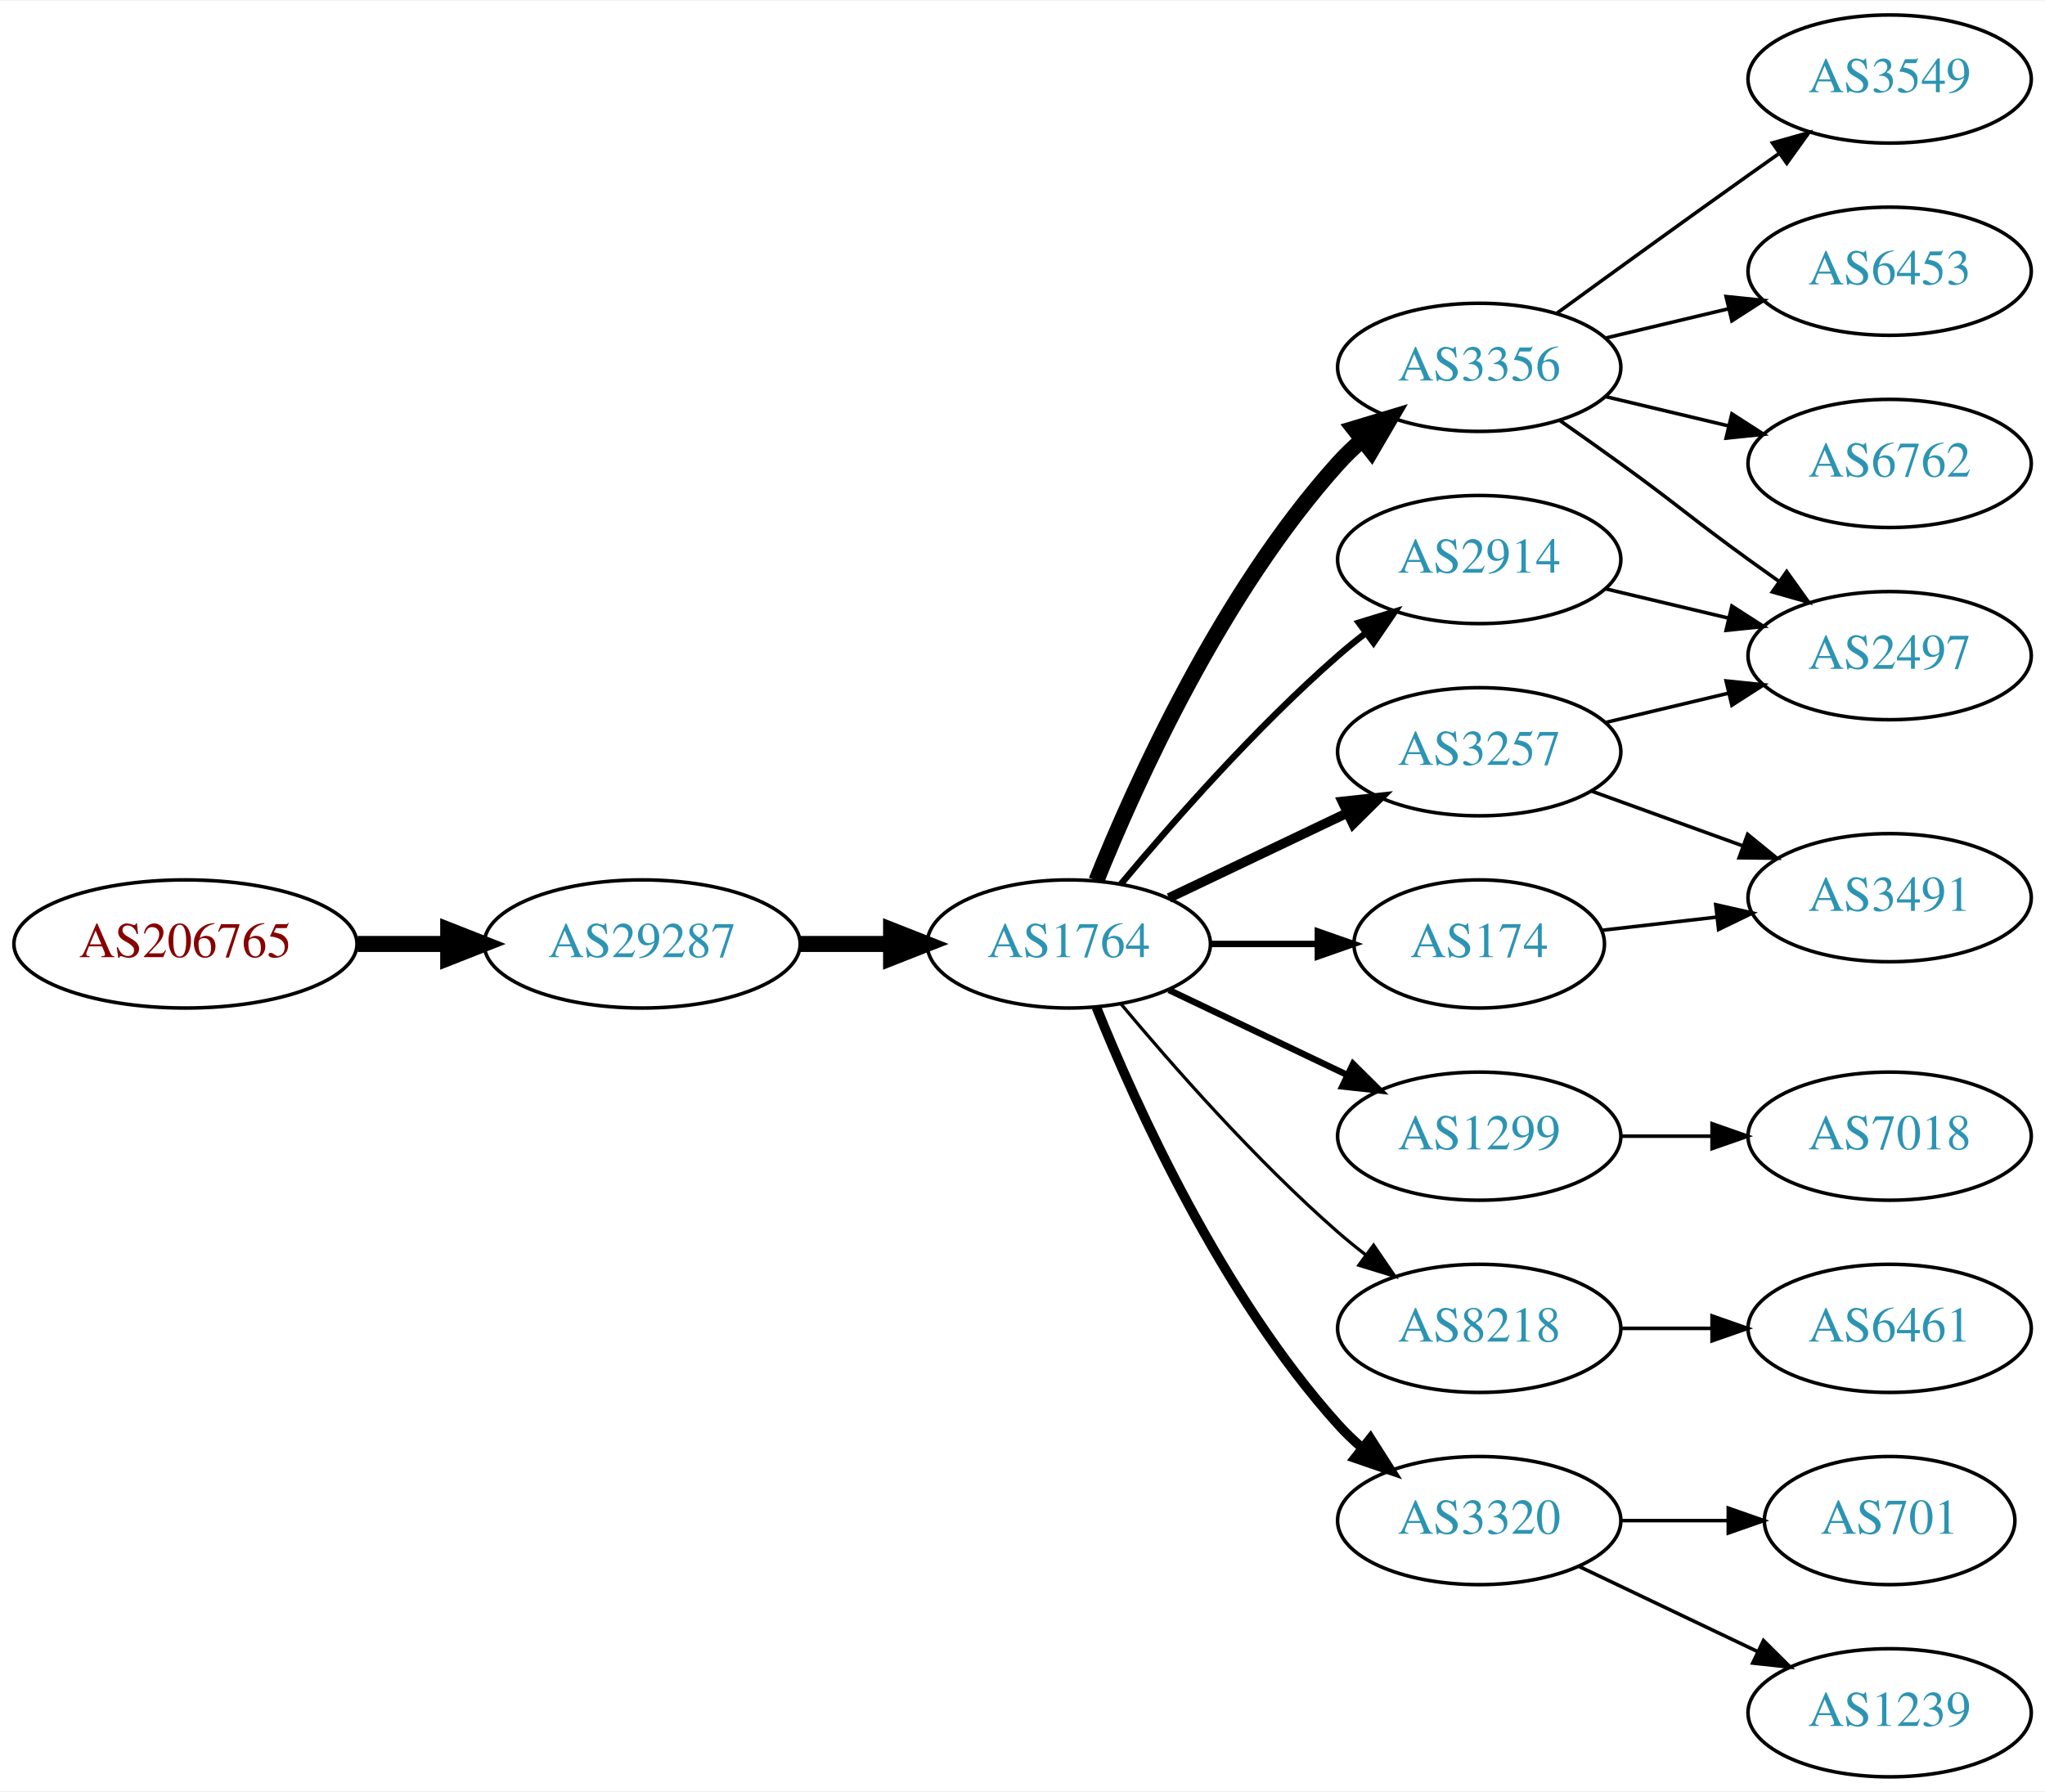
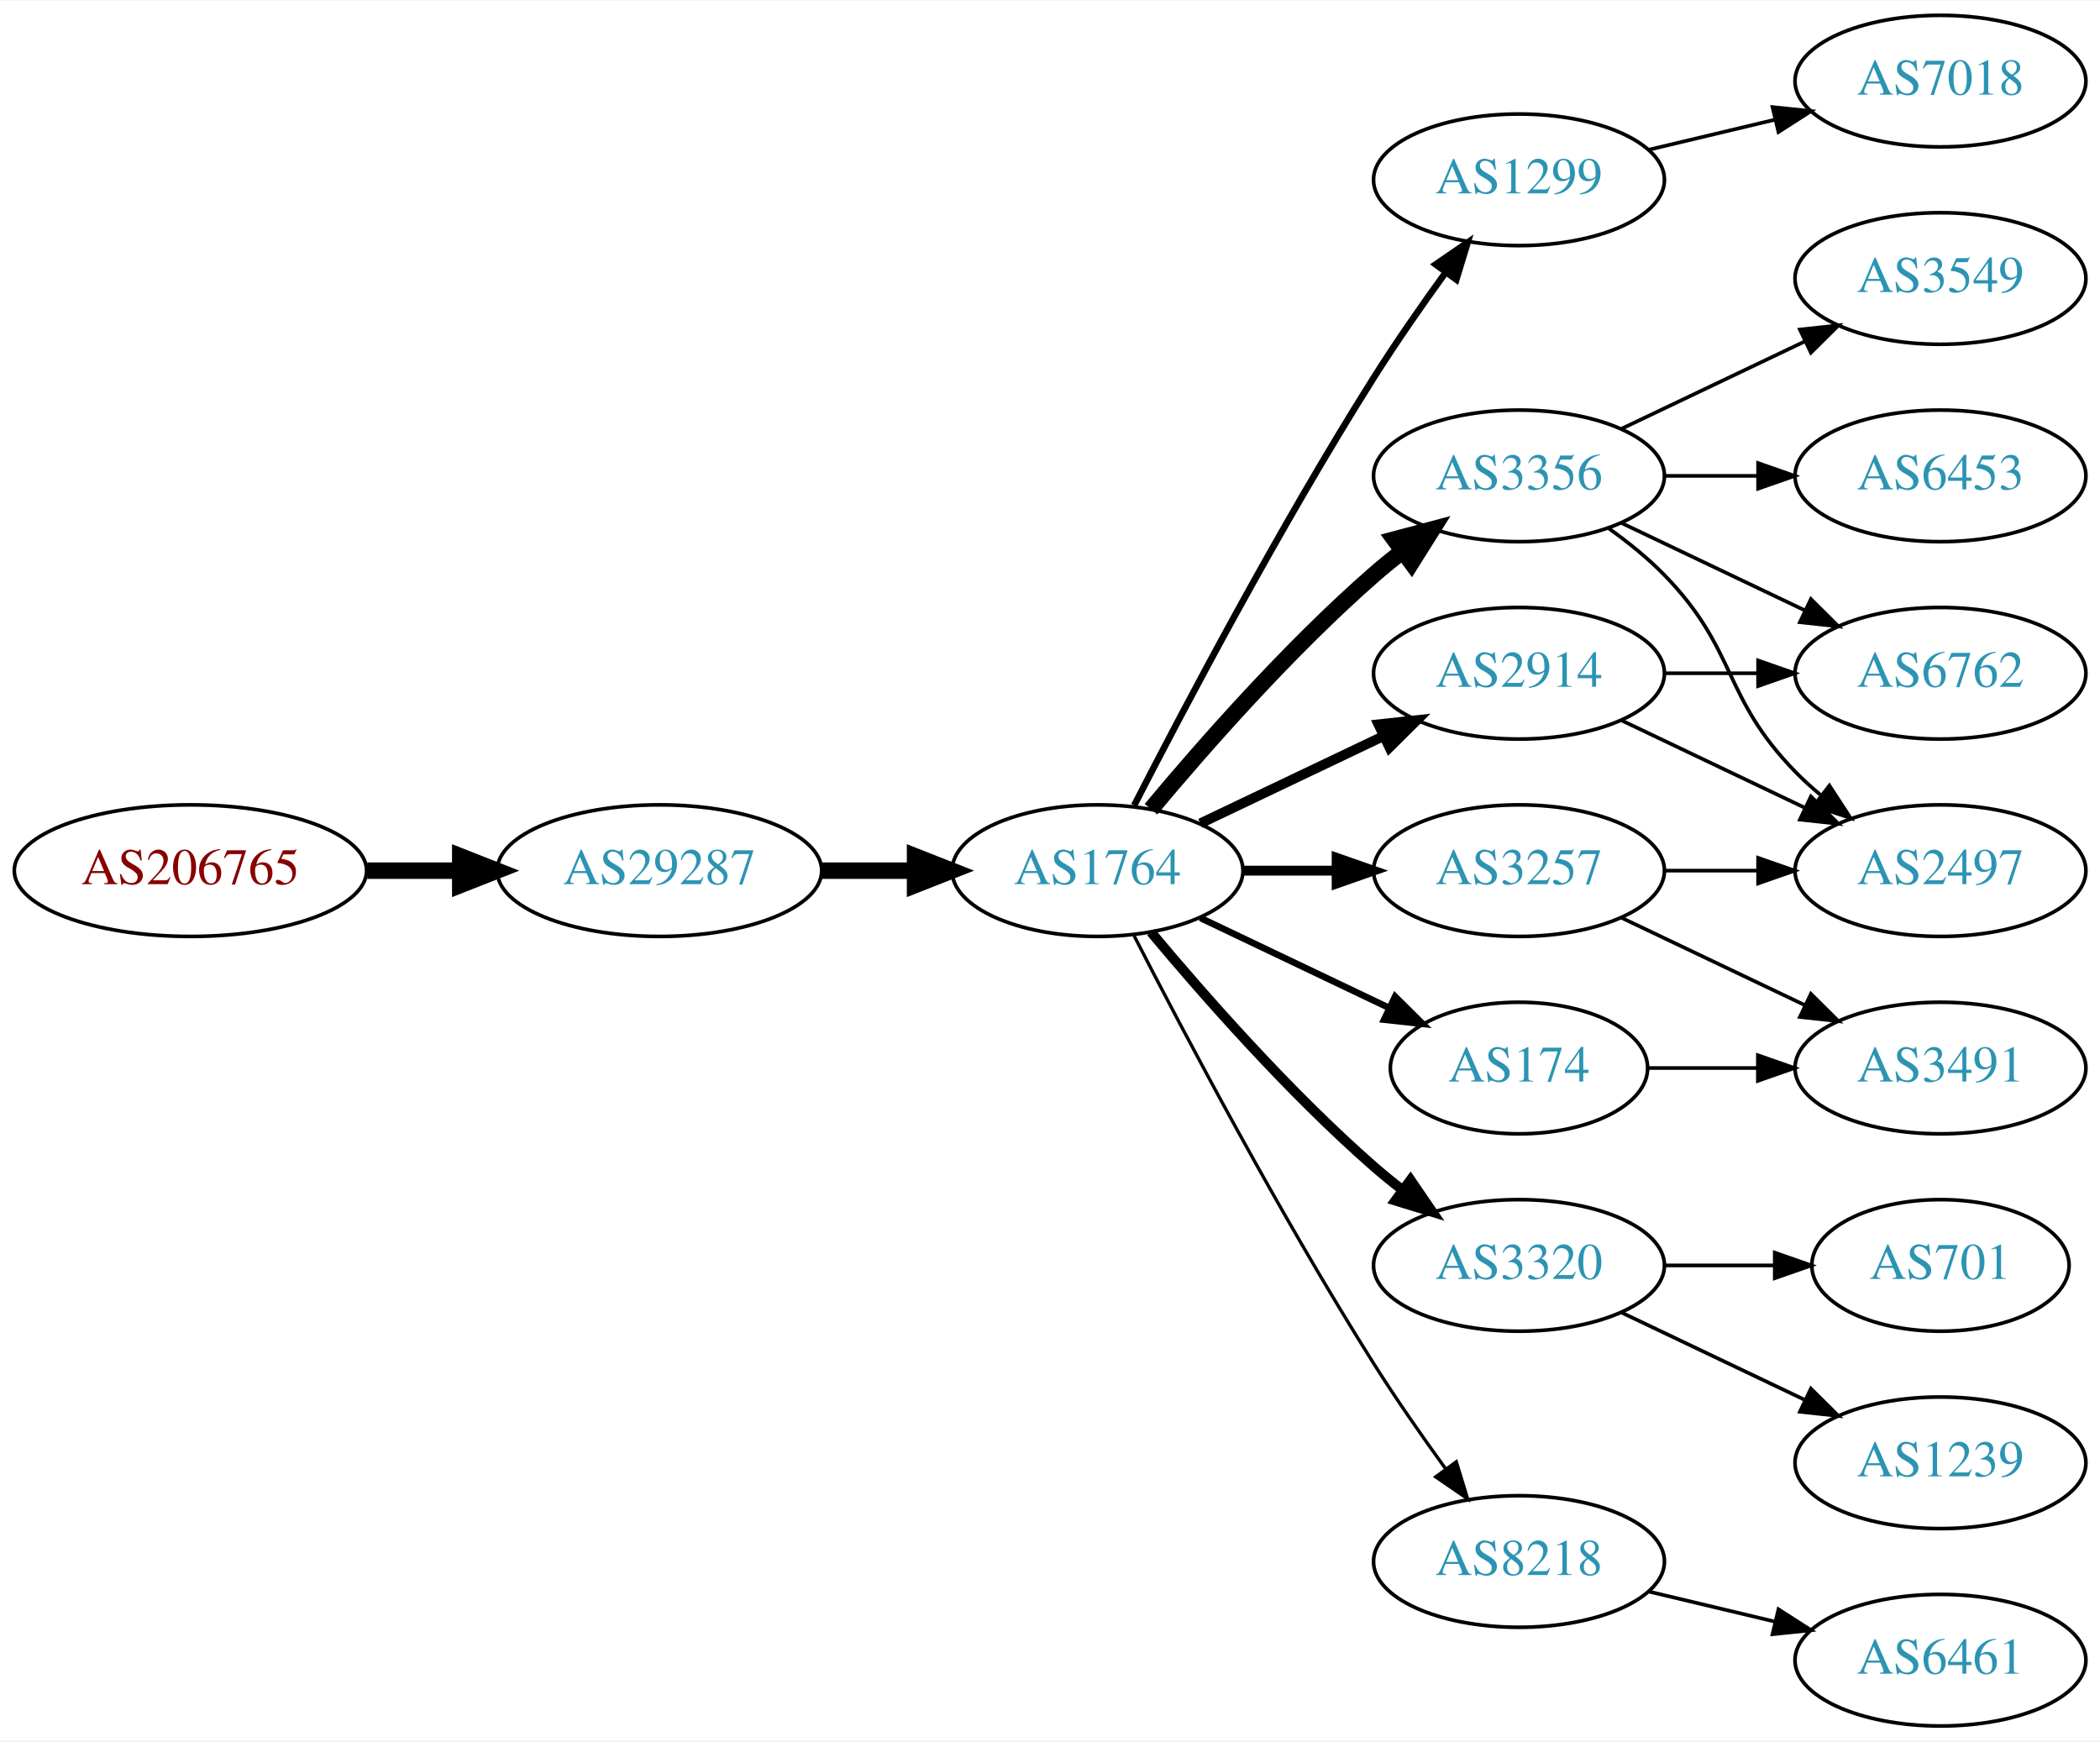
- <svg xmlns="http://www.w3.org/2000/svg" xmlns:xlink="http://www.w3.org/1999/xlink" width="574pt" height="503pt" viewBox="0.00 0.00 574.46 503.00">
-   <g id="graph0" class="graph" transform="scale(1 1) rotate(0) translate(4 499)">
-     <polygon fill="white" stroke="none" points="-4,4 -4,-499 570.463,-499 570.463,4 -4,4" />
+ <svg xmlns="http://www.w3.org/2000/svg" xmlns:xlink="http://www.w3.org/1999/xlink" width="574pt" height="476pt" viewBox="0.00 0.00 574.46 476.00">
+   <g id="graph0" class="graph" transform="scale(1 1) rotate(0) translate(4 472)">
+     <polygon fill="white" stroke="none" points="-4,4 -4,-472 570.463,-472 570.463,4 -4,4" />
    <g id="node1" class="node">
      <g id="a_node1">
        <a xlink:href="/asn/206765" xlink:title="AS206765 ~ BYTESOURCE-AS [AT]">
          <ellipse fill="#ffffff" stroke="black" cx="48.096" cy="-234" rx="48.192" ry="18" />
          <text text-anchor="middle" x="48.096" y="-230.3" font-family="Times,serif" font-size="14.00" fill="#880000">AS206765</text>
        </a>
      </g>
    </g>
    <g id="node2" class="node">
      <g id="a_node2">
        <a xlink:href="/asn/29287" xlink:title="AS29287 ~ Wien Energie [AT]">
          <ellipse fill="#ffffff" stroke="black" cx="176.388" cy="-234" rx="44.393" ry="18" />
          <text text-anchor="middle" x="176.388" y="-230.3" font-family="Times,serif" font-size="14.00" fill="#2c94b3">AS29287</text>
        </a>
      </g>
    </g>
    <g id="edge1" class="edge">
      <path fill="none" stroke="black" stroke-width="4.5" d="M96.481,-234C104.742,-234 113.386,-234 121.799,-234" />
      <polygon fill="black" stroke="black" stroke-width="4.5" points="121.904,-237.938 131.904,-234 121.904,-230.063 121.904,-237.938" />
    </g>
    <g id="node3" class="node">
      <g id="a_node3">
        <a xlink:href="/asn/1764" xlink:title="AS1764 ~ NEXTLAYER-AS [AT]">
          <ellipse fill="#ffffff" stroke="black" cx="296.23" cy="-234" rx="39.794" ry="18" />
          <text text-anchor="middle" x="296.23" y="-230.3" font-family="Times,serif" font-size="14.00" fill="#2c94b3">AS1764</text>
        </a>
      </g>
    </g>
    <g id="edge2" class="edge">
      <path fill="none" stroke="black" stroke-width="4.5" d="M220.599,-234C228.911,-234 237.674,-234 246.156,-234" />
      <polygon fill="black" stroke="black" stroke-width="4.5" points="246.315,-237.938 256.315,-234 246.315,-230.063 246.315,-237.938" />
    </g>
    <g id="node4" class="node">
      <g id="a_node4">
-         <a xlink:href="/asn/3356" xlink:title="AS3356 ~ Level 3 Parent, LLC [US]">
-           <ellipse fill="#ffffff" stroke="black" cx="411.523" cy="-396" rx="39.794" ry="18" />
-           <text text-anchor="middle" x="411.523" y="-392.3" font-family="Times,serif" font-size="14.00" fill="#2c94b3">AS3356</text>
+         <a xlink:href="/asn/1299" xlink:title="AS1299 ~ Telia Carrier [EU]">
+           <ellipse fill="#ffffff" stroke="black" cx="411.523" cy="-423" rx="39.794" ry="18" />
+           <text text-anchor="middle" x="411.523" y="-419.3" font-family="Times,serif" font-size="14.00" fill="#2c94b3">AS1299</text>
        </a>
      </g>
    </g>
    <g id="edge3" class="edge">
-       <path fill="none" stroke="black" stroke-width="4.5" d="M303.978,-251.787C315.029,-279.243 339.082,-332.578 371.877,-369 373.879,-371.224 376.098,-373.363 378.43,-375.397" />
-       <polygon fill="black" stroke="black" stroke-width="4.5" points="376.358,-378.777 386.649,-381.873 381.232,-372.591 376.358,-378.777" />
+       <path fill="none" stroke="black" stroke-width="1.8" d="M306.256,-251.852C319.692,-278.055 346.142,-328.237 371.877,-369 377.94,-378.604 385.059,-388.813 391.525,-397.739" />
+       <polygon fill="black" stroke="black" stroke-width="1.8" points="388.731,-399.848 397.467,-405.843 394.376,-395.709 388.731,-399.848" />
    </g>
    <g id="node5" class="node">
      <g id="a_node5">
-         <a xlink:href="/asn/3257" xlink:title="AS3257 ~ GTT [DE]">
+         <a xlink:href="/asn/2914" xlink:title="AS2914 ~ NTT America, Inc. [US]">
          <ellipse fill="#ffffff" stroke="black" cx="411.523" cy="-288" rx="39.794" ry="18" />
-           <text text-anchor="middle" x="411.523" y="-284.3" font-family="Times,serif" font-size="14.00" fill="#2c94b3">AS3257</text>
+           <text text-anchor="middle" x="411.523" y="-284.3" font-family="Times,serif" font-size="14.00" fill="#2c94b3">AS2914</text>
        </a>
      </g>
    </g>
    <g id="edge4" class="edge">
      <path fill="none" stroke="black" stroke-width="2.7" d="M324.367,-246.934C339.361,-254.081 358.182,-263.052 374.405,-270.785" />
      <polygon fill="black" stroke="black" stroke-width="2.7" points="373.075,-274.028 383.608,-275.171 376.087,-267.709 373.075,-274.028" />
    </g>
    <g id="node6" class="node">
      <g id="a_node6">
-         <a xlink:href="/asn/2914" xlink:title="AS2914 ~ NTT America, Inc. [US]">
-           <ellipse fill="#ffffff" stroke="black" cx="411.523" cy="-342" rx="39.794" ry="18" />
-           <text text-anchor="middle" x="411.523" y="-338.3" font-family="Times,serif" font-size="14.00" fill="#2c94b3">AS2914</text>
+         <a xlink:href="/asn/3320" xlink:title="AS3320 ~ DTAG [DE]">
+           <ellipse fill="#ffffff" stroke="black" cx="411.523" cy="-126" rx="39.794" ry="18" />
+           <text text-anchor="middle" x="411.523" y="-122.3" font-family="Times,serif" font-size="14.00" fill="#2c94b3">AS3320</text>
        </a>
      </g>
    </g>
    <g id="edge5" class="edge">
-       <path fill="none" stroke="black" stroke-width="1.8" d="M310.86,-250.817C325.143,-267.929 348.689,-294.745 371.877,-315 374.342,-317.154 376.981,-319.294 379.678,-321.372" />
-       <polygon fill="black" stroke="black" stroke-width="1.8" points="377.703,-324.264 387.832,-327.37 381.851,-318.625 377.703,-324.264" />
+       <path fill="none" stroke="black" stroke-width="2.7" d="M310.86,-217.183C325.143,-200.071 348.689,-173.255 371.877,-153 374.342,-150.846 376.981,-148.706 379.678,-146.628" />
+       <polygon fill="black" stroke="black" stroke-width="2.7" points="381.851,-149.375 387.832,-140.63 377.703,-143.736 381.851,-149.375" />
    </g>
    <g id="node7" class="node">
      <g id="a_node7">
-         <a xlink:href="/asn/1299" xlink:title="AS1299 ~ Telia Carrier [EU]">
-           <ellipse fill="#ffffff" stroke="black" cx="411.523" cy="-180" rx="39.794" ry="18" />
-           <text text-anchor="middle" x="411.523" y="-176.3" font-family="Times,serif" font-size="14.00" fill="#2c94b3">AS1299</text>
+         <a xlink:href="/asn/3257" xlink:title="AS3257 ~ GTT [DE]">
+           <ellipse fill="#ffffff" stroke="black" cx="411.523" cy="-234" rx="39.794" ry="18" />
+           <text text-anchor="middle" x="411.523" y="-230.3" font-family="Times,serif" font-size="14.00" fill="#2c94b3">AS3257</text>
        </a>
      </g>
    </g>
    <g id="edge6" class="edge">
-       <path fill="none" stroke="black" stroke-width="1.8" d="M324.367,-221.066C339.361,-213.919 358.182,-204.948 374.405,-197.215" />
-       <polygon fill="black" stroke="black" stroke-width="1.8" points="376.087,-200.291 383.608,-192.829 373.075,-193.972 376.087,-200.291" />
+       <path fill="none" stroke="black" stroke-width="2.7" d="M335.902,-234C344.105,-234 352.869,-234 361.401,-234" />
+       <polygon fill="black" stroke="black" stroke-width="2.7" points="361.641,-237.5 371.641,-234 361.641,-230.5 361.641,-237.5" />
    </g>
    <g id="node8" class="node">
      <g id="a_node8">
-         <a xlink:href="/asn/8218" xlink:title="AS8218 ~ legacy Neotelecoms [FR]">
-           <ellipse fill="#ffffff" stroke="black" cx="411.523" cy="-126" rx="39.794" ry="18" />
-           <text text-anchor="middle" x="411.523" y="-122.3" font-family="Times,serif" font-size="14.00" fill="#2c94b3">AS8218</text>
+         <a xlink:href="/asn/3356" xlink:title="AS3356 ~ Level 3 Parent, LLC [US]">
+           <ellipse fill="#ffffff" stroke="black" cx="411.523" cy="-342" rx="39.794" ry="18" />
+           <text text-anchor="middle" x="411.523" y="-338.3" font-family="Times,serif" font-size="14.00" fill="#2c94b3">AS3356</text>
        </a>
      </g>
    </g>
    <g id="edge7" class="edge">
-       <path fill="none" stroke="black" stroke-width="0.9" d="M310.86,-217.183C325.143,-200.071 348.689,-173.255 371.877,-153 374.342,-150.846 376.981,-148.706 379.678,-146.628" />
-       <polygon fill="black" stroke="black" stroke-width="0.9" points="381.851,-149.375 387.832,-140.63 377.703,-143.736 381.851,-149.375" />
+       <path fill="none" stroke="black" stroke-width="4.5" d="M310.86,-250.817C325.143,-267.929 348.689,-294.745 371.877,-315 374.342,-317.154 376.981,-319.294 379.678,-321.372" />
+       <polygon fill="black" stroke="black" stroke-width="4.5" points="377.444,-324.616 387.832,-327.37 382.111,-318.273 377.444,-324.616" />
    </g>
    <g id="node9" class="node">
      <g id="a_node9">
-         <a xlink:href="/asn/3320" xlink:title="AS3320 ~ DTAG [DE]">
-           <ellipse fill="#ffffff" stroke="black" cx="411.523" cy="-72" rx="39.794" ry="18" />
-           <text text-anchor="middle" x="411.523" y="-68.3" font-family="Times,serif" font-size="14.00" fill="#2c94b3">AS3320</text>
+         <a xlink:href="/asn/174" xlink:title="AS174 ~ Cogent Communications [US]">
+           <ellipse fill="#ffffff" stroke="black" cx="411.523" cy="-180" rx="35.194" ry="18" />
+           <text text-anchor="middle" x="411.523" y="-176.3" font-family="Times,serif" font-size="14.00" fill="#2c94b3">AS174</text>
        </a>
      </g>
    </g>
    <g id="edge8" class="edge">
-       <path fill="none" stroke="black" stroke-width="2.7" d="M303.978,-216.213C315.029,-188.757 339.082,-135.422 371.877,-99 373.879,-96.776 376.098,-94.637 378.43,-92.603" />
-       <polygon fill="black" stroke="black" stroke-width="2.7" points="380.961,-95.065 386.649,-86.127 376.628,-89.567 380.961,-95.065" />
+       <path fill="none" stroke="black" stroke-width="1.8" d="M324.367,-221.066C339.798,-213.71 359.284,-204.423 375.819,-196.541" />
+       <polygon fill="black" stroke="black" stroke-width="1.8" points="377.64,-199.551 385.161,-192.089 374.628,-193.232 377.64,-199.551" />
    </g>
    <g id="node10" class="node">
      <g id="a_node10">
-         <a xlink:href="/asn/174" xlink:title="AS174 ~ Cogent Communications [US]">
-           <ellipse fill="#ffffff" stroke="black" cx="411.523" cy="-234" rx="35.194" ry="18" />
-           <text text-anchor="middle" x="411.523" y="-230.3" font-family="Times,serif" font-size="14.00" fill="#2c94b3">AS174</text>
+         <a xlink:href="/asn/8218" xlink:title="AS8218 ~ legacy Neotelecoms [FR]">
+           <ellipse fill="#ffffff" stroke="black" cx="411.523" cy="-45" rx="39.794" ry="18" />
+           <text text-anchor="middle" x="411.523" y="-41.3" font-family="Times,serif" font-size="14.00" fill="#2c94b3">AS8218</text>
        </a>
      </g>
    </g>
    <g id="edge9" class="edge">
-       <path fill="none" stroke="black" stroke-width="1.8" d="M335.902,-234C345.608,-234 356.098,-234 366.061,-234" />
-       <polygon fill="black" stroke="black" stroke-width="1.8" points="366.198,-237.5 376.198,-234 366.198,-230.5 366.198,-237.5" />
+       <path fill="none" stroke="black" stroke-width="0.9" d="M306.256,-216.148C319.692,-189.945 346.142,-139.763 371.877,-99 377.94,-89.396 385.059,-79.187 391.525,-70.261" />
+       <polygon fill="black" stroke="black" stroke-width="0.9" points="394.376,-72.291 397.467,-62.157 388.731,-68.152 394.376,-72.291" />
    </g>
    <g id="node11" class="node">
      <g id="a_node11">
-         <a xlink:href="/asn/6453" xlink:title="AS6453 ~ TATA COMMUNICATIONS (AMERICA) INC [US]">
-           <ellipse fill="#ffffff" stroke="black" cx="526.816" cy="-423" rx="39.794" ry="18" />
-           <text text-anchor="middle" x="526.816" y="-419.3" font-family="Times,serif" font-size="14.00" fill="#2c94b3">AS6453</text>
+         <a xlink:href="/asn/7018" xlink:title="AS7018 ~ AT&amp;T Services, Inc. [US]">
+           <ellipse fill="#ffffff" stroke="black" cx="526.816" cy="-450" rx="39.794" ry="18" />
+           <text text-anchor="middle" x="526.816" y="-446.3" font-family="Times,serif" font-size="14.00" fill="#2c94b3">AS7018</text>
        </a>
      </g>
    </g>
    <g id="edge10" class="edge">
-       <path fill="none" stroke="black" d="M447.13,-404.248C458.002,-406.838 470.156,-409.735 481.598,-412.462" />
-       <polygon fill="black" stroke="black" points="480.882,-415.889 491.421,-414.803 482.505,-409.08 480.882,-415.889" />
+       <path fill="none" stroke="black" d="M447.13,-431.248C458.002,-433.838 470.156,-436.735 481.598,-439.462" />
+       <polygon fill="black" stroke="black" points="480.882,-442.889 491.421,-441.803 482.505,-436.08 480.882,-442.889" />
    </g>
    <g id="node12" class="node">
      <g id="a_node12">
-         <a xlink:href="/asn/2497" xlink:title="AS2497 ~ Internet Initiative Japan Inc. [JP]">
-           <ellipse fill="#ffffff" stroke="black" cx="526.816" cy="-315" rx="39.794" ry="18" />
-           <text text-anchor="middle" x="526.816" y="-311.3" font-family="Times,serif" font-size="14.00" fill="#2c94b3">AS2497</text>
+         <a xlink:href="/asn/6762" xlink:title="AS6762 ~ TELECOM ITALIA SPARKLE S.p.A. [IT]">
+           <ellipse fill="#ffffff" stroke="black" cx="526.816" cy="-288" rx="39.794" ry="18" />
+           <text text-anchor="middle" x="526.816" y="-284.3" font-family="Times,serif" font-size="14.00" fill="#2c94b3">AS6762</text>
        </a>
      </g>
    </g>
    <g id="edge11" class="edge">
-       <path fill="none" stroke="black" d="M434.28,-380.991C439.815,-377.121 445.733,-372.936 451.17,-369 467.369,-357.271 470.97,-353.729 487.17,-342 489.973,-339.971 492.904,-337.875 495.845,-335.79" />
-       <polygon fill="black" stroke="black" points="497.896,-338.627 504.059,-330.009 493.867,-332.903 497.896,-338.627" />
+       <path fill="none" stroke="black" d="M451.195,-288C459.398,-288 468.162,-288 476.694,-288" />
+       <polygon fill="black" stroke="black" points="476.934,-291.5 486.934,-288 476.933,-284.5 476.934,-291.5" />
    </g>
    <g id="node13" class="node">
      <g id="a_node13">
-         <a xlink:href="/asn/6762" xlink:title="AS6762 ~ TELECOM ITALIA SPARKLE S.p.A. [IT]">
-           <ellipse fill="#ffffff" stroke="black" cx="526.816" cy="-369" rx="39.794" ry="18" />
-           <text text-anchor="middle" x="526.816" y="-365.3" font-family="Times,serif" font-size="14.00" fill="#2c94b3">AS6762</text>
+         <a xlink:href="/asn/2497" xlink:title="AS2497 ~ Internet Initiative Japan Inc. [JP]">
+           <ellipse fill="#ffffff" stroke="black" cx="526.816" cy="-234" rx="39.794" ry="18" />
+           <text text-anchor="middle" x="526.816" y="-230.3" font-family="Times,serif" font-size="14.00" fill="#2c94b3">AS2497</text>
        </a>
      </g>
    </g>
    <g id="edge12" class="edge">
-       <path fill="none" stroke="black" d="M447.13,-387.752C458.002,-385.162 470.156,-382.265 481.598,-379.538" />
-       <polygon fill="black" stroke="black" points="482.505,-382.92 491.421,-377.197 480.882,-376.111 482.505,-382.92" />
-     </g>
-     <g id="node14" class="node">
-       <g id="a_node14">
-         <a xlink:href="/asn/3549" xlink:title="AS3549 ~ Level 3 Parent, LLC [US]">
-           <ellipse fill="#ffffff" stroke="black" cx="526.816" cy="-477" rx="39.794" ry="18" />
-           <text text-anchor="middle" x="526.816" y="-473.3" font-family="Times,serif" font-size="14.00" fill="#2c94b3">AS3549</text>
-         </a>
-       </g>
-     </g>
-     <g id="edge13" class="edge">
-       <path fill="none" stroke="black" d="M433.371,-411.222C448.305,-422.091 468.919,-437.025 487.17,-450 489.99,-452.005 492.933,-454.085 495.881,-456.159" />
-       <polygon fill="black" stroke="black" points="493.908,-459.05 504.106,-461.926 497.927,-453.319 493.908,-459.05" />
-     </g>
-     <g id="edge19" class="edge">
-       <path fill="none" stroke="black" d="M447.13,-296.248C458.002,-298.838 470.156,-301.735 481.598,-304.462" />
-       <polygon fill="black" stroke="black" points="480.882,-307.889 491.421,-306.803 482.505,-301.08 480.882,-307.889" />
-     </g>
-     <g id="node18" class="node">
-       <g id="a_node18">
-         <a xlink:href="/asn/3491" xlink:title="AS3491 ~ PCCW Global, Inc. [US]">
-           <ellipse fill="#ffffff" stroke="black" cx="526.816" cy="-247" rx="39.794" ry="18" />
-           <text text-anchor="middle" x="526.816" y="-243.3" font-family="Times,serif" font-size="14.00" fill="#2c94b3">AS3491</text>
-         </a>
-       </g>
-     </g>
-     <g id="edge18" class="edge">
-       <path fill="none" stroke="black" d="M443.182,-276.905C456.154,-272.21 471.448,-266.676 485.328,-261.652" />
-       <polygon fill="black" stroke="black" points="486.921,-264.798 495.133,-258.104 484.539,-258.216 486.921,-264.798" />
-     </g>
-     <g id="edge14" class="edge">
-       <path fill="none" stroke="black" d="M447.13,-333.752C458.002,-331.162 470.156,-328.265 481.598,-325.538" />
-       <polygon fill="black" stroke="black" points="482.505,-328.92 491.421,-323.197 480.882,-322.111 482.505,-328.92" />
-     </g>
-     <g id="node19" class="node">
-       <g id="a_node19">
-         <a xlink:href="/asn/7018" xlink:title="AS7018 ~ AT&amp;T Services, Inc. [US]">
-           <ellipse fill="#ffffff" stroke="black" cx="526.816" cy="-180" rx="39.794" ry="18" />
-           <text text-anchor="middle" x="526.816" y="-176.3" font-family="Times,serif" font-size="14.00" fill="#2c94b3">AS7018</text>
-         </a>
-       </g>
-     </g>
-     <g id="edge20" class="edge">
-       <path fill="none" stroke="black" d="M451.195,-180C459.398,-180 468.162,-180 476.694,-180" />
-       <polygon fill="black" stroke="black" points="476.934,-183.5 486.934,-180 476.933,-176.5 476.934,-183.5" />
-     </g>
-     <g id="node15" class="node">
-       <g id="a_node15">
-         <a xlink:href="/asn/6461" xlink:title="AS6461 ~ Zayo Bandwidth [US]">
-           <ellipse fill="#ffffff" stroke="black" cx="526.816" cy="-126" rx="39.794" ry="18" />
-           <text text-anchor="middle" x="526.816" y="-122.3" font-family="Times,serif" font-size="14.00" fill="#2c94b3">AS6461</text>
-         </a>
-       </g>
-     </g>
-     <g id="edge15" class="edge">
-       <path fill="none" stroke="black" d="M451.195,-126C459.398,-126 468.162,-126 476.694,-126" />
-       <polygon fill="black" stroke="black" points="476.934,-129.5 486.934,-126 476.933,-122.5 476.934,-129.5" />
-     </g>
-     <g id="node16" class="node">
-       <g id="a_node16">
-         <a xlink:href="/asn/1239" xlink:title="AS1239 ~ Sprint [US]">
-           <ellipse fill="#ffffff" stroke="black" cx="526.816" cy="-18" rx="39.794" ry="18" />
-           <text text-anchor="middle" x="526.816" y="-14.3" font-family="Times,serif" font-size="14.00" fill="#2c94b3">AS1239</text>
-         </a>
-       </g>
-     </g>
-     <g id="edge16" class="edge">
-       <path fill="none" stroke="black" d="M439.66,-59.066C454.654,-51.919 473.475,-42.948 489.698,-35.215" />
-       <polygon fill="black" stroke="black" points="491.38,-38.291 498.901,-30.829 488.368,-31.972 491.38,-38.291" />
+       <path fill="none" stroke="black" d="M439.66,-275.066C454.654,-267.919 473.475,-258.948 489.698,-251.215" />
+       <polygon fill="black" stroke="black" points="491.38,-254.291 498.901,-246.829 488.368,-247.972 491.38,-254.291" />
    </g>
    <g id="node17" class="node">
      <g id="a_node17">
        <a xlink:href="/asn/701" xlink:title="AS701 ~ UUNET [US]">
-           <ellipse fill="#ffffff" stroke="black" cx="526.816" cy="-72" rx="35.194" ry="18" />
-           <text text-anchor="middle" x="526.816" y="-68.3" font-family="Times,serif" font-size="14.00" fill="#2c94b3">AS701</text>
+           <ellipse fill="#ffffff" stroke="black" cx="526.816" cy="-126" rx="35.194" ry="18" />
+           <text text-anchor="middle" x="526.816" y="-122.3" font-family="Times,serif" font-size="14.00" fill="#2c94b3">AS701</text>
+         </a>
+       </g>
+     </g>
+     <g id="edge19" class="edge">
+       <path fill="none" stroke="black" d="M451.195,-126C460.901,-126 471.391,-126 481.354,-126" />
+       <polygon fill="black" stroke="black" points="481.491,-129.5 491.491,-126 481.49,-122.5 481.491,-129.5" />
+     </g>
+     <g id="node18" class="node">
+       <g id="a_node18">
+         <a xlink:href="/asn/1239" xlink:title="AS1239 ~ Sprint [US]">
+           <ellipse fill="#ffffff" stroke="black" cx="526.816" cy="-72" rx="39.794" ry="18" />
+           <text text-anchor="middle" x="526.816" y="-68.3" font-family="Times,serif" font-size="14.00" fill="#2c94b3">AS1239</text>
+         </a>
+       </g>
+     </g>
+     <g id="edge20" class="edge">
+       <path fill="none" stroke="black" d="M439.66,-113.066C454.654,-105.919 473.475,-96.948 489.698,-89.215" />
+       <polygon fill="black" stroke="black" points="491.38,-92.291 498.901,-84.829 488.368,-85.972 491.38,-92.291" />
+     </g>
+     <g id="edge13" class="edge">
+       <path fill="none" stroke="black" d="M451.195,-234C459.398,-234 468.162,-234 476.694,-234" />
+       <polygon fill="black" stroke="black" points="476.934,-237.5 486.934,-234 476.933,-230.5 476.934,-237.5" />
+     </g>
+     <g id="node14" class="node">
+       <g id="a_node14">
+         <a xlink:href="/asn/3491" xlink:title="AS3491 ~ PCCW Global, Inc. [US]">
+           <ellipse fill="#ffffff" stroke="black" cx="526.816" cy="-180" rx="39.794" ry="18" />
+           <text text-anchor="middle" x="526.816" y="-176.3" font-family="Times,serif" font-size="14.00" fill="#2c94b3">AS3491</text>
+         </a>
+       </g>
+     </g>
+     <g id="edge14" class="edge">
+       <path fill="none" stroke="black" d="M439.66,-221.066C454.654,-213.919 473.475,-204.948 489.698,-197.215" />
+       <polygon fill="black" stroke="black" points="491.38,-200.291 498.901,-192.829 488.368,-193.972 491.38,-200.291" />
+     </g>
+     <g id="edge16" class="edge">
+       <path fill="none" stroke="black" d="M439.66,-329.066C454.654,-321.919 473.475,-312.948 489.698,-305.215" />
+       <polygon fill="black" stroke="black" points="491.38,-308.291 498.901,-300.829 488.368,-301.972 491.38,-308.291" />
+     </g>
+     <g id="edge18" class="edge">
+       <path fill="none" stroke="black" d="M436.117,-327.611C441.373,-323.852 446.705,-319.563 451.17,-315 471.342,-294.383 466.997,-281.617 487.17,-261 489.262,-258.861 491.546,-256.782 493.922,-254.79" />
+       <polygon fill="black" stroke="black" points="496.441,-257.268 502.222,-248.389 492.166,-251.725 496.441,-257.268" />
+     </g>
+     <g id="node15" class="node">
+       <g id="a_node15">
+         <a xlink:href="/asn/3549" xlink:title="AS3549 ~ Level 3 Parent, LLC [US]">
+           <ellipse fill="#ffffff" stroke="black" cx="526.816" cy="-396" rx="39.794" ry="18" />
+           <text text-anchor="middle" x="526.816" y="-392.3" font-family="Times,serif" font-size="14.00" fill="#2c94b3">AS3549</text>
+         </a>
+       </g>
+     </g>
+     <g id="edge15" class="edge">
+       <path fill="none" stroke="black" d="M439.66,-354.934C454.654,-362.081 473.475,-371.052 489.698,-378.785" />
+       <polygon fill="black" stroke="black" points="488.368,-382.028 498.901,-383.171 491.38,-375.709 488.368,-382.028" />
+     </g>
+     <g id="node16" class="node">
+       <g id="a_node16">
+         <a xlink:href="/asn/6453" xlink:title="AS6453 ~ TATA COMMUNICATIONS (AMERICA) INC [US]">
+           <ellipse fill="#ffffff" stroke="black" cx="526.816" cy="-342" rx="39.794" ry="18" />
+           <text text-anchor="middle" x="526.816" y="-338.3" font-family="Times,serif" font-size="14.00" fill="#2c94b3">AS6453</text>
        </a>
      </g>
    </g>
    <g id="edge17" class="edge">
-       <path fill="none" stroke="black" d="M451.195,-72C460.901,-72 471.391,-72 481.354,-72" />
-       <polygon fill="black" stroke="black" points="481.491,-75.5 491.491,-72 481.49,-68.5 481.491,-75.5" />
+       <path fill="none" stroke="black" d="M451.195,-342C459.398,-342 468.162,-342 476.694,-342" />
+       <polygon fill="black" stroke="black" points="476.934,-345.5 486.934,-342 476.933,-338.5 476.934,-345.5" />
    </g>
    <g id="edge21" class="edge">
-       <path fill="none" stroke="black" d="M445.902,-237.83C455.992,-238.988 467.275,-240.283 478.11,-241.526" />
-       <polygon fill="black" stroke="black" points="477.974,-245.033 488.307,-242.696 478.772,-238.079 477.974,-245.033" />
+       <path fill="none" stroke="black" d="M446.822,-180C456.199,-180 466.55,-180 476.584,-180" />
+       <polygon fill="black" stroke="black" points="476.873,-183.5 486.873,-180 476.873,-176.5 476.873,-183.5" />
+     </g>
+     <g id="node19" class="node">
+       <g id="a_node19">
+         <a xlink:href="/asn/6461" xlink:title="AS6461 ~ Zayo Bandwidth [US]">
+           <ellipse fill="#ffffff" stroke="black" cx="526.816" cy="-18" rx="39.794" ry="18" />
+           <text text-anchor="middle" x="526.816" y="-14.3" font-family="Times,serif" font-size="14.00" fill="#2c94b3">AS6461</text>
+         </a>
+       </g>
+     </g>
+     <g id="edge22" class="edge">
+       <path fill="none" stroke="black" d="M447.13,-36.752C458.002,-34.162 470.156,-31.265 481.598,-28.538" />
+       <polygon fill="black" stroke="black" points="482.505,-31.92 491.421,-26.197 480.882,-25.111 482.505,-31.92" />
    </g>
  </g>
</svg>
